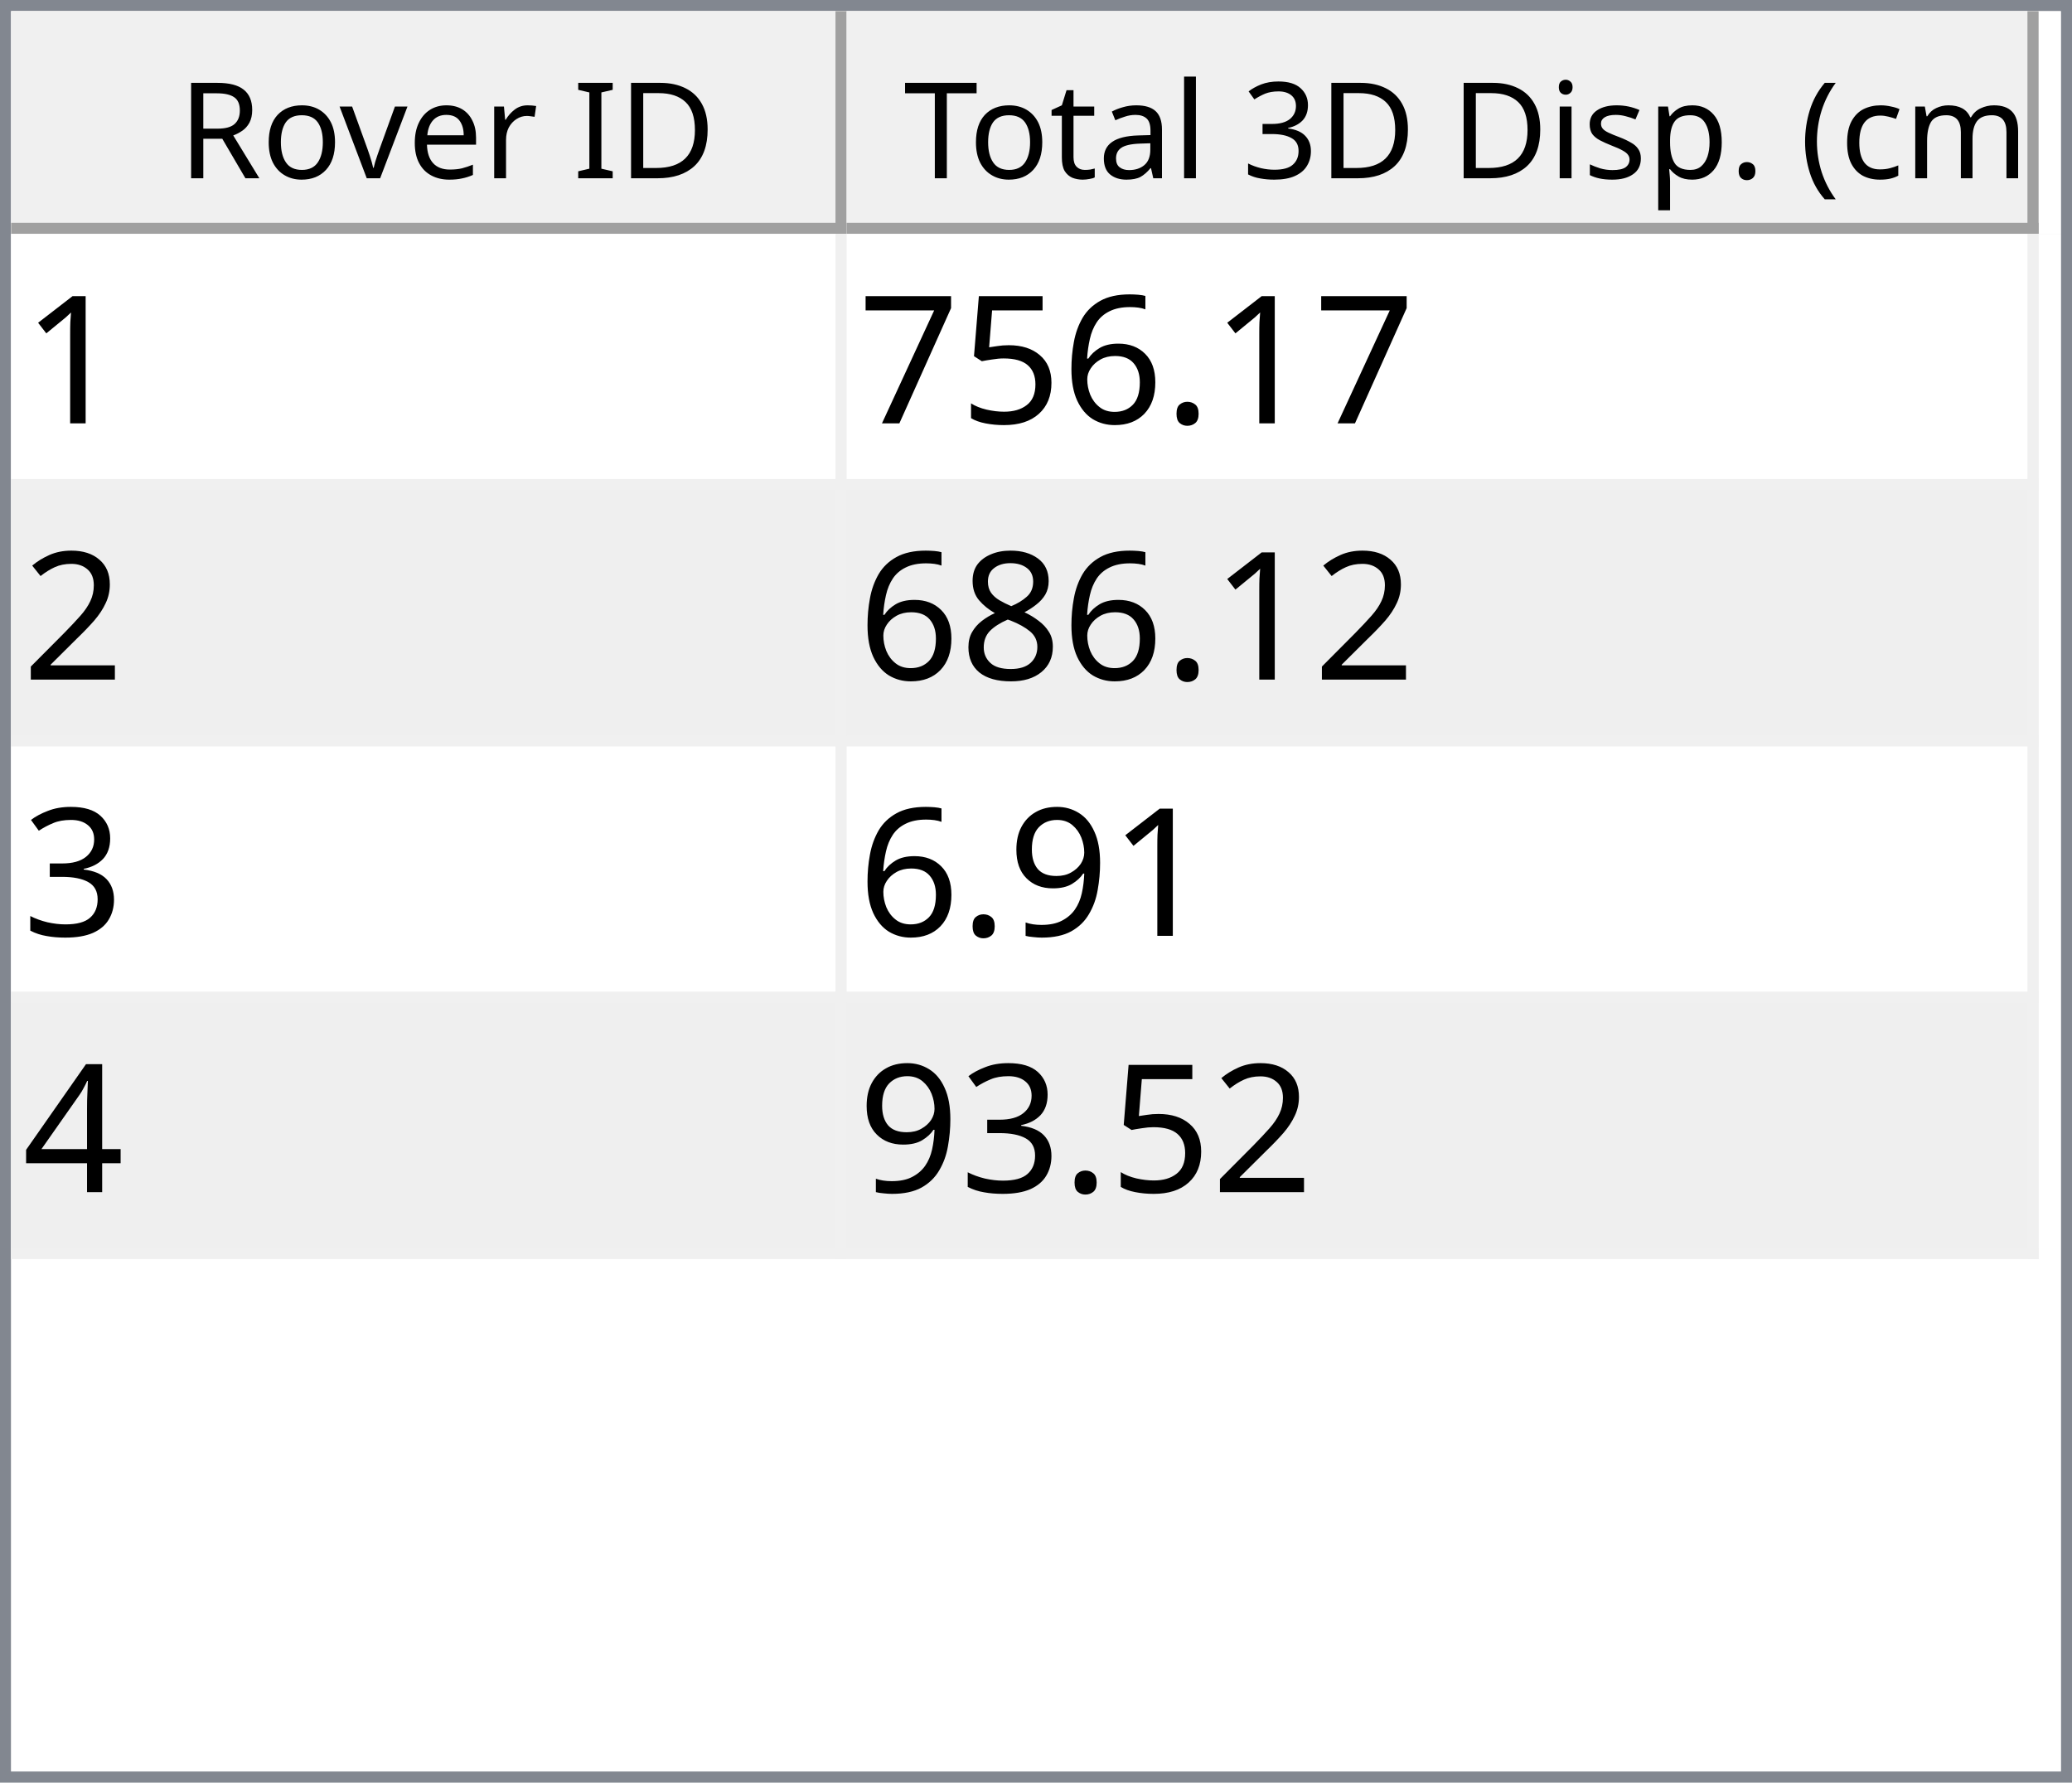
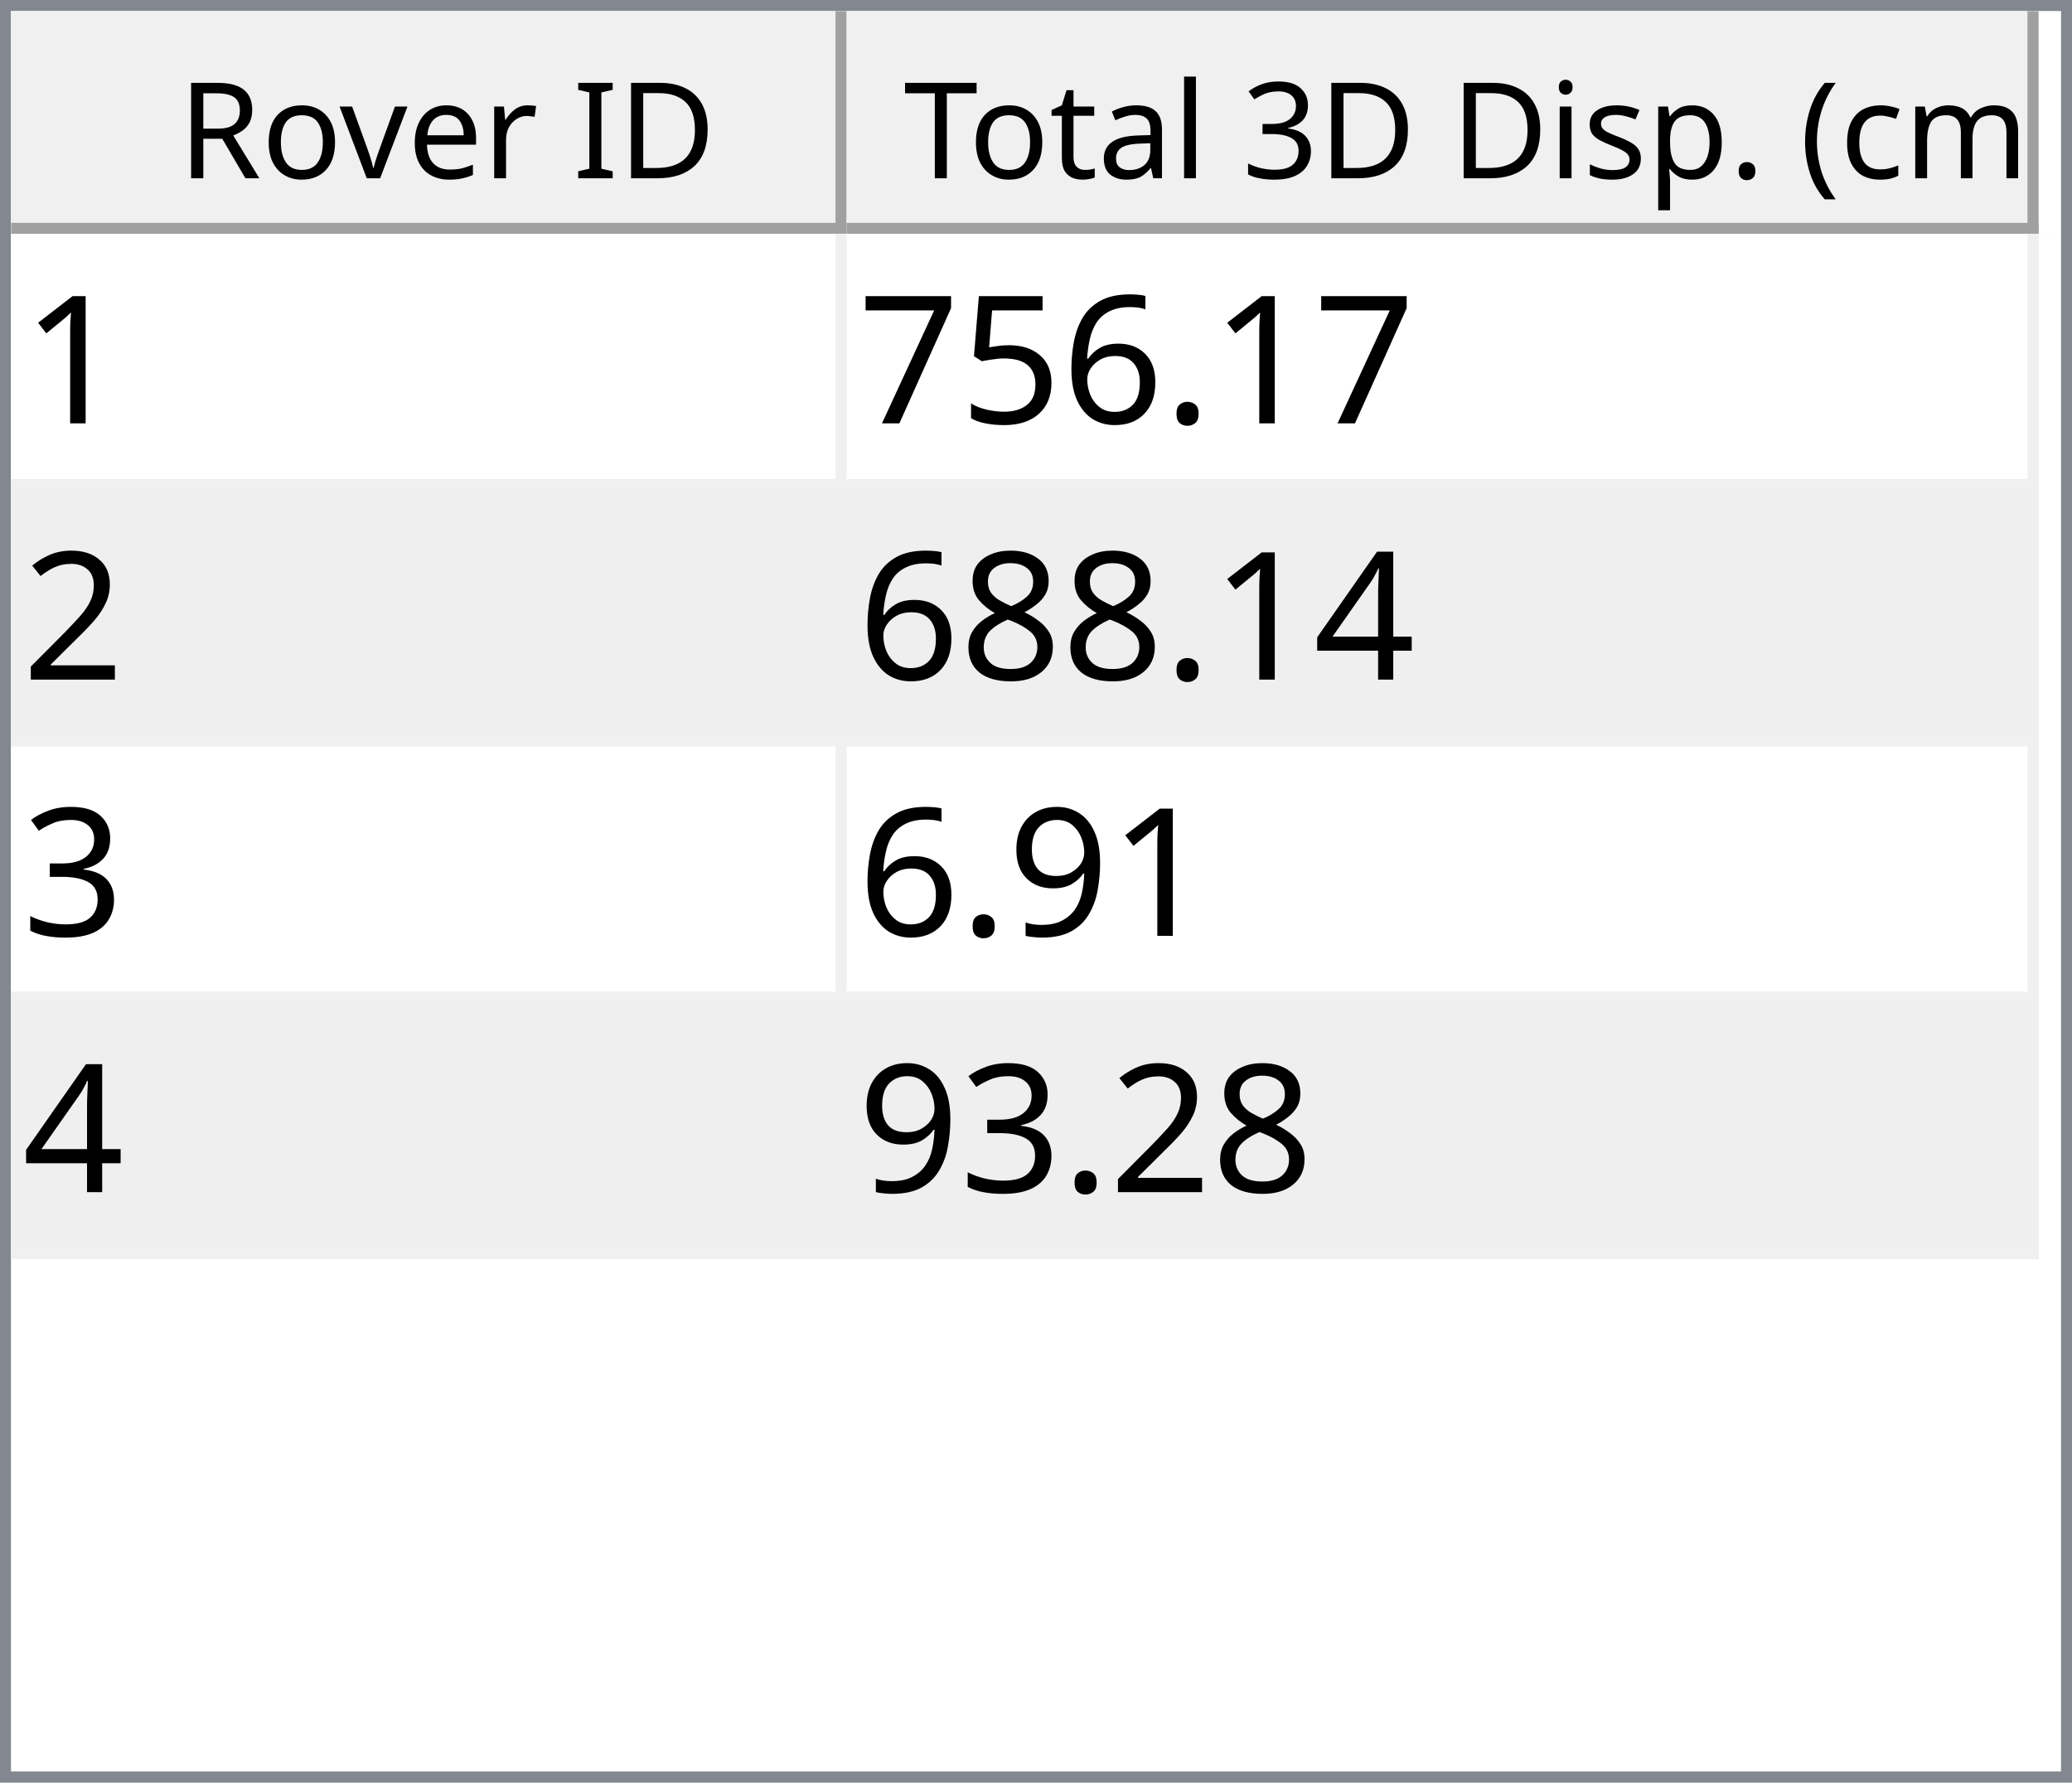
<svg xmlns="http://www.w3.org/2000/svg" style="fill-opacity:1; color-rendering:auto; color-interpolation:auto; text-rendering:auto; stroke:black; stroke-linecap:square; stroke-miterlimit:10; shape-rendering:auto; stroke-opacity:1; fill:black; stroke-dasharray:none; font-weight:normal; stroke-width:1; font-family:'Dialog'; font-style:normal; stroke-linejoin:miter; font-size:12px; stroke-dashoffset:0; image-rendering:auto;" width="186" height="160">
  <defs id="genericDefs" />
  <g>
    <defs id="defs1">
      <clipPath clipPathUnits="userSpaceOnUse" id="clipPath1">
        <path d="M0 0 L186 0 L186 160 L0 160 L0 0 Z" />
      </clipPath>
      <clipPath clipPathUnits="userSpaceOnUse" id="clipPath2">
        <path d="M0 0 L0 160 L186 160 L186 0 Z" />
      </clipPath>
      <clipPath clipPathUnits="userSpaceOnUse" id="clipPath3">
        <path d="M0 0 L0 20 L184 20 L184 0 Z" />
      </clipPath>
      <clipPath clipPathUnits="userSpaceOnUse" id="clipPath4">
        <path d="M0 0 L0 20 L75 20 L75 0 Z" />
      </clipPath>
      <clipPath clipPathUnits="userSpaceOnUse" id="clipPath5">
        <path d="M1 1 L1 19 L74 19 L74 1 Z" />
      </clipPath>
      <clipPath clipPathUnits="userSpaceOnUse" id="clipPath6">
        <path d="M0 0 L0 18 L73 18 L73 0 Z" />
      </clipPath>
      <clipPath clipPathUnits="userSpaceOnUse" id="clipPath7">
        <path d="M-0.5 -0.5 L-0.5 19.5 L74.5 19.5 L74.5 -0.5 Z" />
      </clipPath>
      <clipPath clipPathUnits="userSpaceOnUse" id="clipPath8">
        <path d="M0 0 L0 20 L107 20 L107 0 Z" />
      </clipPath>
      <clipPath clipPathUnits="userSpaceOnUse" id="clipPath9">
        <path d="M1 1 L1 19 L106 19 L106 1 Z" />
      </clipPath>
      <clipPath clipPathUnits="userSpaceOnUse" id="clipPath10">
        <path d="M0 0 L0 18 L105 18 L105 0 Z" />
      </clipPath>
      <clipPath clipPathUnits="userSpaceOnUse" id="clipPath11">
        <path d="M-0.5 -0.5 L-0.5 19.5 L106.5 19.5 L106.5 -0.5 Z" />
      </clipPath>
      <clipPath clipPathUnits="userSpaceOnUse" id="clipPath12">
        <path d="M0 0 L0 138 L184 138 L184 0 Z" />
      </clipPath>
      <clipPath clipPathUnits="userSpaceOnUse" id="clipPath13">
        <path d="M0 0 L0 92 L182 92 L182 0 Z" />
      </clipPath>
      <clipPath clipPathUnits="userSpaceOnUse" id="clipPath14">
        <path d="M-0.5 -0.5 L-0.5 91.5 L181.5 91.5 L181.5 -0.5 Z" />
      </clipPath>
      <clipPath clipPathUnits="userSpaceOnUse" id="clipPath15">
        <path d="M0 0 L0 22 L74 22 L74 0 Z" />
      </clipPath>
      <clipPath clipPathUnits="userSpaceOnUse" id="clipPath16">
        <path d="M0 0 L0 22 L106 22 L106 0 Z" />
      </clipPath>
      <font horiz-adv-x="64.551" id="font1">
        <font-face ascent="107.91" descent="25.098" units-per-em="100" style="font-style:normal; font-family:Segoe UI; font-weight:normal;" />
        <missing-glyph horiz-adv-x="64.551" d="M8.109 0 L8.109 68.266 L56.453 68.266 L56.453 0 L8.109 0 ZM15.328 7.234 L49.219 7.234 L49.219 61.031 L15.328 61.031 L15.328 7.234 Z" />
        <glyph unicode="D" horiz-adv-x="70.117" d="M9.188 0 L9.188 70.016 L28.516 70.016 Q65.531 70.016 65.531 35.891 Q65.531 19.672 55.25 9.836 Q44.969 0 27.734 0 L9.188 0 ZM17.391 62.594 L17.391 7.422 L27.828 7.422 Q41.609 7.422 49.273 14.797 Q56.938 22.172 56.938 35.688 Q56.938 62.594 28.328 62.594 L17.391 62.594 Z" />
        <glyph unicode="I" horiz-adv-x="26.611" d="M17.391 0 L9.188 0 L9.188 70.016 L17.391 70.016 L17.391 0 Z" />
        <glyph unicode=" " horiz-adv-x="27.393" d="" />
        <glyph unicode="r" horiz-adv-x="34.766" d="M34.188 41.891 Q32.078 43.5 28.125 43.5 Q23 43.5 19.555 38.672 Q16.109 33.844 16.109 25.484 L16.109 0 L8.109 0 L8.109 50 L16.109 50 L16.109 39.703 L16.312 39.703 Q18.016 44.969 21.531 47.922 Q25.047 50.875 29.391 50.875 Q32.516 50.875 34.188 50.203 L34.188 41.891 Z" />
        <glyph unicode="e" horiz-adv-x="52.295" d="M48.297 23 L12.984 23 Q13.188 14.656 17.484 10.109 Q21.781 5.562 29.297 5.562 Q37.75 5.562 44.828 11.141 L44.828 3.609 Q38.234 -1.172 27.391 -1.172 Q16.797 -1.172 10.742 5.641 Q4.688 12.453 4.688 24.812 Q4.688 36.469 11.305 43.82 Q17.922 51.172 27.734 51.172 Q37.547 51.172 42.922 44.828 Q48.297 38.484 48.297 27.203 L48.297 23 ZM40.094 29.781 Q40.047 36.719 36.75 40.578 Q33.453 44.438 27.594 44.438 Q21.922 44.438 17.969 40.383 Q14.016 36.328 13.094 29.781 L40.094 29.781 Z" />
        <glyph unicode="v" horiz-adv-x="47.9" d="M47.406 50 L27.484 0 L19.625 0 L0.688 50 L9.469 50 L22.172 13.672 Q23.578 9.672 23.922 6.688 L24.125 6.688 Q24.609 10.453 25.688 13.484 L38.969 50 L47.406 50 Z" />
        <glyph unicode="o" horiz-adv-x="58.594" d="M29 -1.172 Q17.922 -1.172 11.305 5.836 Q4.688 12.844 4.688 24.422 Q4.688 37.016 11.57 44.094 Q18.453 51.172 30.172 51.172 Q41.359 51.172 47.633 44.289 Q53.906 37.406 53.906 25.203 Q53.906 13.234 47.141 6.031 Q40.375 -1.172 29 -1.172 ZM29.594 44.438 Q21.875 44.438 17.383 39.188 Q12.891 33.938 12.891 24.703 Q12.891 15.828 17.43 10.695 Q21.969 5.562 29.594 5.562 Q37.359 5.562 41.531 10.594 Q45.703 15.625 45.703 24.906 Q45.703 34.281 41.531 39.359 Q37.359 44.438 29.594 44.438 Z" />
        <glyph unicode="R" horiz-adv-x="59.814" d="M59.375 0 L49.609 0 L37.891 19.625 Q36.281 22.359 34.766 24.289 Q33.25 26.219 31.664 27.438 Q30.078 28.656 28.25 29.219 Q26.422 29.781 24.125 29.781 L17.391 29.781 L17.391 0 L9.188 0 L9.188 70.016 L30.078 70.016 Q34.672 70.016 38.555 68.867 Q42.438 67.719 45.289 65.375 Q48.141 63.031 49.758 59.547 Q51.375 56.062 51.375 51.375 Q51.375 47.703 50.273 44.656 Q49.172 41.609 47.148 39.211 Q45.125 36.812 42.266 35.133 Q39.406 33.453 35.844 32.516 L35.844 32.328 Q37.594 31.547 38.891 30.547 Q40.188 29.547 41.359 28.18 Q42.531 26.812 43.68 25.078 Q44.828 23.344 46.234 21.047 L59.375 0 ZM17.391 62.594 L17.391 37.203 L28.516 37.203 Q31.594 37.203 34.203 38.133 Q36.812 39.062 38.719 40.797 Q40.625 42.531 41.703 45.047 Q42.781 47.562 42.781 50.688 Q42.781 56.297 39.141 59.445 Q35.5 62.594 28.609 62.594 L17.391 62.594 Z" />
        <glyph unicode=")" horiz-adv-x="30.176" d="M8.297 -15.922 L1.172 -15.922 Q16.406 2.344 16.406 26.812 Q16.406 51.469 1.078 70.016 L8.297 70.016 Q23.531 52.156 23.531 26.703 Q23.531 1.375 8.297 -15.922 Z" />
        <glyph unicode="m" horiz-adv-x="86.133" d="M79.109 0 L71.094 0 L71.094 28.719 Q71.094 37.016 68.531 40.727 Q65.969 44.438 59.906 44.438 Q54.781 44.438 51.195 39.75 Q47.609 35.062 47.609 28.516 L47.609 0 L39.594 0 L39.594 29.688 Q39.594 44.438 28.219 44.438 Q22.953 44.438 19.531 40.016 Q16.109 35.594 16.109 28.516 L16.109 0 L8.109 0 L8.109 50 L16.109 50 L16.109 42.094 L16.312 42.094 Q21.625 51.172 31.844 51.172 Q36.969 51.172 40.773 48.312 Q44.578 45.453 46 40.828 Q51.562 51.172 62.594 51.172 Q79.109 51.172 79.109 30.812 L79.109 0 Z" />
        <glyph unicode="c" horiz-adv-x="46.191" d="M42.188 2.297 Q36.422 -1.172 28.516 -1.172 Q17.828 -1.172 11.258 5.789 Q4.688 12.75 4.688 23.828 Q4.688 36.188 11.766 43.68 Q18.844 51.172 30.672 51.172 Q37.25 51.172 42.281 48.734 L42.281 40.531 Q36.719 44.438 30.375 44.438 Q22.703 44.438 17.797 38.945 Q12.891 33.453 12.891 24.516 Q12.891 15.719 17.508 10.641 Q22.125 5.562 29.891 5.562 Q36.422 5.562 42.188 9.906 L42.188 2.297 Z" />
        <glyph unicode="(" horiz-adv-x="30.176" d="M29.109 -15.922 L21.969 -15.922 Q6.844 1.375 6.844 26.703 Q6.844 52.156 21.969 70.016 L29.203 70.016 Q13.875 51.469 13.875 26.812 Q13.875 2.344 29.109 -15.922 Z" />
        <glyph unicode="." horiz-adv-x="21.68" d="M10.891 -1.078 Q8.641 -1.078 7.055 0.539 Q5.469 2.156 5.469 4.391 Q5.469 6.641 7.055 8.273 Q8.641 9.906 10.891 9.906 Q13.188 9.906 14.797 8.273 Q16.406 6.641 16.406 4.391 Q16.406 2.156 14.797 0.539 Q13.188 -1.078 10.891 -1.078 Z" />
        <glyph unicode="p" horiz-adv-x="58.789" d="M16.312 7.234 L16.109 7.234 L16.109 -23 L8.109 -23 L8.109 50 L16.109 50 L16.109 41.219 L16.312 41.219 Q22.219 51.172 33.594 51.172 Q43.266 51.172 48.688 44.461 Q54.109 37.75 54.109 26.469 Q54.109 13.922 48 6.375 Q41.891 -1.172 31.297 -1.172 Q21.578 -1.172 16.312 7.234 ZM16.109 27.391 L16.109 20.406 Q16.109 14.203 20.141 9.883 Q24.172 5.562 30.375 5.562 Q37.641 5.562 41.773 11.133 Q45.906 16.703 45.906 26.609 Q45.906 34.969 42.047 39.703 Q38.188 44.438 31.594 44.438 Q24.609 44.438 20.359 39.578 Q16.109 34.719 16.109 27.391 Z" />
        <glyph unicode="s" horiz-adv-x="42.432" d="M5.078 1.812 L5.078 10.406 Q11.625 5.562 19.484 5.562 Q30.031 5.562 30.031 12.594 Q30.031 14.594 29.125 15.992 Q28.219 17.391 26.68 18.461 Q25.141 19.531 23.07 20.383 Q21 21.234 18.609 22.172 Q15.281 23.484 12.766 24.828 Q10.25 26.172 8.57 27.859 Q6.891 29.547 6.031 31.695 Q5.172 33.844 5.172 36.719 Q5.172 40.234 6.789 42.945 Q8.406 45.656 11.086 47.484 Q13.766 49.312 17.211 50.242 Q20.656 51.172 24.312 51.172 Q30.812 51.172 35.938 48.922 L35.938 40.828 Q30.422 44.438 23.25 44.438 Q21 44.438 19.195 43.922 Q17.391 43.406 16.094 42.477 Q14.797 41.547 14.086 40.258 Q13.375 38.969 13.375 37.406 Q13.375 35.453 14.086 34.133 Q14.797 32.812 16.164 31.789 Q17.531 30.766 19.484 29.938 Q21.438 29.109 23.922 28.125 Q27.25 26.859 29.883 25.516 Q32.516 24.172 34.375 22.484 Q36.234 20.797 37.234 18.602 Q38.234 16.406 38.234 13.375 Q38.234 9.672 36.602 6.938 Q34.969 4.203 32.234 2.398 Q29.5 0.594 25.93 -0.289 Q22.359 -1.172 18.453 -1.172 Q10.75 -1.172 5.078 1.812 Z" />
        <glyph unicode="i" horiz-adv-x="24.219" d="M12.203 62.703 Q10.062 62.703 8.547 64.164 Q7.031 65.625 7.031 67.875 Q7.031 70.125 8.547 71.609 Q10.062 73.094 12.203 73.094 Q14.406 73.094 15.945 71.609 Q17.484 70.125 17.484 67.875 Q17.484 65.719 15.945 64.211 Q14.406 62.703 12.203 62.703 ZM16.109 0 L8.109 0 L8.109 50 L16.109 50 L16.109 0 Z" />
        <glyph unicode="3" horiz-adv-x="53.906" d="M46.531 19.828 Q46.531 15.094 44.75 11.211 Q42.969 7.328 39.719 4.57 Q36.469 1.812 31.93 0.297 Q27.391 -1.219 21.922 -1.219 Q11.922 -1.219 6 2.594 L6 11.188 Q13.094 5.609 22.219 5.609 Q25.875 5.609 28.828 6.539 Q31.781 7.469 33.906 9.227 Q36.031 10.984 37.18 13.477 Q38.328 15.969 38.328 19.094 Q38.328 32.812 18.797 32.812 L12.984 32.812 L12.984 39.594 L18.5 39.594 Q35.797 39.594 35.797 52.484 Q35.797 64.406 22.609 64.406 Q15.188 64.406 8.688 59.422 L8.688 67.188 Q15.375 71.188 24.609 71.188 Q29 71.188 32.57 69.969 Q36.141 68.75 38.68 66.555 Q41.219 64.359 42.609 61.281 Q44 58.203 44 54.5 Q44 40.672 30.031 36.719 L30.031 36.531 Q33.594 36.141 36.625 34.797 Q39.656 33.453 41.852 31.305 Q44.047 29.156 45.289 26.25 Q46.531 23.344 46.531 19.828 Z" />
        <glyph unicode="l" horiz-adv-x="24.219" d="M16.109 0 L8.109 0 L8.109 74.031 L16.109 74.031 L16.109 0 Z" />
        <glyph unicode="a" horiz-adv-x="50.879" d="M43.891 0 L35.891 0 L35.891 7.812 L35.688 7.812 Q30.469 -1.172 20.312 -1.172 Q12.844 -1.172 8.617 2.781 Q4.391 6.734 4.391 13.281 Q4.391 27.297 20.906 29.594 L35.891 31.688 Q35.891 44.438 25.594 44.438 Q16.547 44.438 9.281 38.281 L9.281 46.484 Q16.656 51.172 26.266 51.172 Q43.891 51.172 43.891 32.516 L43.891 0 ZM35.891 25.297 L23.828 23.641 Q18.266 22.859 15.43 20.875 Q12.594 18.891 12.594 13.875 Q12.594 10.203 15.211 7.883 Q17.828 5.562 22.172 5.562 Q28.125 5.562 32.008 9.742 Q35.891 13.922 35.891 20.312 L35.891 25.297 Z" />
        <glyph unicode="t" horiz-adv-x="33.887" d="M31.297 0.484 Q28.469 -1.078 23.828 -1.078 Q10.688 -1.078 10.688 13.578 L10.688 43.172 L2.094 43.172 L2.094 50 L10.688 50 L10.688 62.203 L18.703 64.797 L18.703 50 L31.297 50 L31.297 43.172 L18.703 43.172 L18.703 14.984 Q18.703 9.969 20.414 7.82 Q22.125 5.672 26.078 5.672 Q29.109 5.672 31.297 7.328 L31.297 0.484 Z" />
        <glyph unicode="T" horiz-adv-x="52.393" d="M50.594 62.594 L30.375 62.594 L30.375 0 L22.172 0 L22.172 62.594 L2 62.594 L2 70.016 L50.594 70.016 L50.594 62.594 Z" />
      </font>
      <font horiz-adv-x="75.0" id="font2">
        <font-face ascent="100.537" descent="21.973" units-per-em="100" style="font-style:normal; font-family:sans-serif; font-weight:normal;" />
        <missing-glyph horiz-adv-x="75.0" d="M12.5 0 L12.5 62.5 L62.5 62.5 L62.5 0 L12.5 0 ZM14.062 1.562 L60.938 1.562 L60.938 60.938 L14.062 60.938 L14.062 1.562 Z" />
        <glyph unicode="1" horiz-adv-x="55.615" d="M37.25 0 L28.469 0 L28.469 56 Q25.297 52.984 20.141 49.953 Q14.984 46.922 10.891 45.406 L10.891 53.906 Q18.266 57.375 23.781 62.305 Q29.297 67.234 31.594 71.875 L37.25 71.875 L37.25 0 Z" />
        <glyph unicode="." horiz-adv-x="27.783" d="M9.078 0 L9.078 10.016 L19.094 10.016 L19.094 0 L9.078 0 Z" />
        <glyph unicode="6" horiz-adv-x="55.615" d="M49.75 54.047 L41.016 53.375 Q39.844 58.547 37.703 60.891 Q34.125 64.656 28.906 64.656 Q24.703 64.656 21.531 62.312 Q17.391 59.281 14.992 53.469 Q12.594 47.656 12.5 36.922 Q15.672 41.75 20.266 44.094 Q24.859 46.438 29.891 46.438 Q38.672 46.438 44.852 39.969 Q51.031 33.5 51.031 23.25 Q51.031 16.5 48.125 10.719 Q45.219 4.938 40.141 1.859 Q35.062 -1.219 28.609 -1.219 Q17.625 -1.219 10.695 6.859 Q3.766 14.938 3.766 33.5 Q3.766 54.25 11.422 63.672 Q18.109 71.875 29.438 71.875 Q37.891 71.875 43.289 67.141 Q48.688 62.406 49.75 54.047 ZM13.875 23.188 Q13.875 18.656 15.797 14.508 Q17.719 10.359 21.188 8.18 Q24.656 6 28.469 6 Q34.031 6 38.039 10.492 Q42.047 14.984 42.047 22.703 Q42.047 30.125 38.086 34.398 Q34.125 38.672 28.125 38.672 Q22.172 38.672 18.023 34.398 Q13.875 30.125 13.875 23.188 Z" />
        <glyph unicode="5" horiz-adv-x="55.615" d="M4.156 18.75 L13.375 19.531 Q14.406 12.797 18.141 9.398 Q21.875 6 27.156 6 Q33.5 6 37.891 10.789 Q42.281 15.578 42.281 23.484 Q42.281 31 38.062 35.352 Q33.844 39.703 27 39.703 Q22.75 39.703 19.336 37.773 Q15.922 35.844 13.969 32.766 L5.719 33.844 L12.641 70.609 L48.25 70.609 L48.25 62.203 L19.672 62.203 L15.828 42.969 Q22.266 47.469 29.344 47.469 Q38.719 47.469 45.164 40.969 Q51.609 34.469 51.609 24.266 Q51.609 14.547 45.953 7.469 Q39.062 -1.219 27.156 -1.219 Q17.391 -1.219 11.211 4.25 Q5.031 9.719 4.156 18.75 Z" />
        <glyph unicode="7" horiz-adv-x="55.615" d="M4.734 62.203 L4.734 70.656 L51.078 70.656 L51.078 63.812 Q44.234 56.547 37.523 44.484 Q30.812 32.422 27.156 19.672 Q24.516 10.688 23.781 0 L14.75 0 Q14.891 8.453 18.062 20.414 Q21.234 32.375 27.172 43.484 Q33.109 54.594 39.797 62.203 L4.734 62.203 Z" />
        <glyph unicode="2" horiz-adv-x="55.615" d="M50.344 8.453 L50.344 0 L3.031 0 Q2.938 3.172 4.047 6.109 Q5.859 10.938 9.836 15.625 Q13.812 20.312 21.344 26.469 Q33.016 36.031 37.117 41.625 Q41.219 47.219 41.219 52.203 Q41.219 57.422 37.477 61.008 Q33.734 64.594 27.734 64.594 Q21.391 64.594 17.578 60.789 Q13.766 56.984 13.719 50.25 L4.688 51.172 Q5.609 61.281 11.664 66.578 Q17.719 71.875 27.938 71.875 Q38.234 71.875 44.242 66.164 Q50.25 60.453 50.25 52 Q50.25 47.703 48.492 43.555 Q46.734 39.406 42.656 34.812 Q38.578 30.219 29.109 22.219 Q21.188 15.578 18.945 13.211 Q16.703 10.844 15.234 8.453 L50.344 8.453 Z" />
+         <glyph unicode="4" horiz-adv-x="55.615" d="M32.328 0 L32.328 17.141 L1.266 17.141 L1.266 25.203 L33.938 71.578 L41.109 71.578 L41.109 25.203 L50.781 25.203 L50.781 17.141 L41.109 17.141 L41.109 0 L32.328 0 ZM32.328 25.203 L32.328 57.469 L9.906 25.203 L32.328 25.203 Z" />
        <glyph unicode="8" horiz-adv-x="55.615" d="M17.672 38.812 Q12.203 40.828 9.57 44.539 Q6.938 48.25 6.938 53.422 Q6.938 61.234 12.555 66.555 Q18.172 71.875 27.484 71.875 Q36.859 71.875 42.578 66.43 Q48.297 60.984 48.297 53.172 Q48.297 48.188 45.68 44.508 Q43.062 40.828 37.75 38.812 Q44.344 36.672 47.781 31.883 Q51.219 27.094 51.219 20.453 Q51.219 11.281 44.727 5.031 Q38.234 -1.219 27.641 -1.219 Q17.047 -1.219 10.547 5.055 Q4.047 11.328 4.047 20.703 Q4.047 27.688 7.594 32.398 Q11.141 37.109 17.672 38.812 ZM15.922 53.719 Q15.922 48.641 19.195 45.414 Q22.469 42.188 27.688 42.188 Q32.766 42.188 36.016 45.383 Q39.266 48.578 39.266 53.219 Q39.266 58.062 35.914 61.359 Q32.562 64.656 27.594 64.656 Q22.562 64.656 19.242 61.43 Q15.922 58.203 15.922 53.719 ZM13.094 20.656 Q13.094 16.891 14.875 13.375 Q16.656 9.859 20.172 7.93 Q23.688 6 27.734 6 Q34.031 6 38.133 10.055 Q42.234 14.109 42.234 20.359 Q42.234 26.703 38.016 30.859 Q33.797 35.016 27.438 35.016 Q21.234 35.016 17.164 30.914 Q13.094 26.812 13.094 20.656 Z" />
        <glyph unicode="3" horiz-adv-x="55.615" d="M4.203 18.891 L12.984 20.062 Q14.5 12.594 18.141 9.297 Q21.781 6 27 6 Q33.203 6 37.477 10.297 Q41.75 14.594 41.75 20.953 Q41.75 27 37.797 30.93 Q33.844 34.859 27.734 34.859 Q25.25 34.859 21.531 33.891 L22.516 41.609 Q23.391 41.5 23.922 41.5 Q29.547 41.5 34.039 44.43 Q38.531 47.359 38.531 53.469 Q38.531 58.297 35.258 61.477 Q31.984 64.656 26.812 64.656 Q21.688 64.656 18.266 61.43 Q14.844 58.203 13.875 51.766 L5.078 53.328 Q6.688 62.156 12.398 67.016 Q18.109 71.875 26.609 71.875 Q32.469 71.875 37.398 69.359 Q42.328 66.844 44.945 62.5 Q47.562 58.156 47.562 53.266 Q47.562 48.641 45.07 44.828 Q42.578 41.016 37.703 38.766 Q44.047 37.312 47.562 32.695 Q51.078 28.078 51.078 21.141 Q51.078 11.766 44.242 5.25 Q37.406 -1.266 26.953 -1.266 Q17.531 -1.266 11.305 4.352 Q5.078 9.969 4.203 18.891 Z" />
        <glyph unicode="9" horiz-adv-x="55.615" d="M5.469 16.547 L13.922 17.328 Q14.984 11.375 18.016 8.688 Q21.047 6 25.781 6 Q29.828 6 32.883 7.859 Q35.938 9.719 37.891 12.82 Q39.844 15.922 41.164 21.195 Q42.484 26.469 42.484 31.938 Q42.484 32.516 42.438 33.688 Q39.797 29.5 35.234 26.883 Q30.672 24.266 25.344 24.266 Q16.453 24.266 10.305 30.711 Q4.156 37.156 4.156 47.703 Q4.156 58.594 10.578 65.234 Q17 71.875 26.656 71.875 Q33.641 71.875 39.43 68.117 Q45.219 64.359 48.219 57.398 Q51.219 50.438 51.219 37.25 Q51.219 23.531 48.242 15.406 Q45.266 7.281 39.383 3.031 Q33.5 -1.219 25.594 -1.219 Q17.188 -1.219 11.867 3.445 Q6.547 8.109 5.469 16.547 ZM41.453 48.141 Q41.453 55.719 37.43 60.156 Q33.406 64.594 27.734 64.594 Q21.875 64.594 17.531 59.812 Q13.188 55.031 13.188 47.406 Q13.188 40.578 17.312 36.305 Q21.438 32.031 27.484 32.031 Q33.594 32.031 37.523 36.305 Q41.453 40.578 41.453 48.141 Z" />
-         <glyph unicode="4" horiz-adv-x="55.615" d="M32.328 0 L32.328 17.141 L1.266 17.141 L1.266 25.203 L33.938 71.578 L41.109 71.578 L41.109 25.203 L50.781 25.203 L50.781 17.141 L41.109 17.141 L41.109 0 L32.328 0 ZM32.328 25.203 L32.328 57.469 L9.906 25.203 L32.328 25.203 Z" />
      </font>
    </defs>
    <g style="fill:white; stroke:white;">
      <rect x="0" y="0" width="186" style="clip-path:url(#clipPath1); stroke:none;" height="160" />
    </g>
    <g style="fill:white; text-rendering:optimizeSpeed; color-rendering:optimizeSpeed; image-rendering:optimizeSpeed; shape-rendering:crispEdges; stroke:white; color-interpolation:sRGB;">
      <rect x="0" width="186" height="160" y="0" style="stroke:none;" />
      <path style="stroke:none;" d="M0 160 L186 160 L186 0 L0 0 Z" />
    </g>
    <g style="fill:rgb(240,240,240); font-family:'Segoe UI'; stroke:rgb(240,240,240);">
      <rect x="0" y="0" width="186" style="clip-path:url(#clipPath2); stroke:none;" height="160" />
    </g>
    <g style="fill:rgb(130,135,144); font-family:'Segoe UI'; stroke:rgb(130,135,144);">
      <path d="M0 0 L186 0 L186 160 L0 160 L0 0 ZM1 1 L185 1 L185 159 L1 159 L1 1 Z" style="fill-rule:evenodd; clip-path:url(#clipPath2); stroke:none;" />
    </g>
    <g style="fill:white; font-family:'Segoe UI'; stroke:white;" transform="translate(1,1)">
      <rect x="0" y="0" width="184" style="clip-path:url(#clipPath3); stroke:none;" height="20" />
    </g>
    <g style="fill:rgb(240,240,240); font-family:'Segoe UI'; stroke:rgb(240,240,240);" transform="translate(1,1)">
      <rect x="0" y="0" width="75" style="clip-path:url(#clipPath4); stroke:none;" height="20" />
    </g>
    <g style="font-family:'Segoe UI';" transform="translate(2,2)">
      <text x="14" xml:space="preserve" y="14" style="clip-path:url(#clipPath6); stroke:none;">Rover ID</text>
    </g>
    <g style="fill:rgb(160,160,160); font-family:'Segoe UI'; stroke:rgb(160,160,160); stroke-linejoin:bevel;" transform="translate(1.5,1.5)">
      <line x1="74" x2="74" y1="0" style="fill:none; clip-path:url(#clipPath7);" y2="19" />
    </g>
    <g style="fill:rgb(160,160,160); font-family:'Segoe UI'; stroke:rgb(160,160,160); stroke-linejoin:bevel;" transform="matrix(1,0,0,1,1,1) translate(0.5,0.5)">
      <line x1="0" x2="74" y1="19" style="fill:none; clip-path:url(#clipPath7);" y2="19" />
    </g>
    <g style="fill:rgb(240,240,240); font-family:'Segoe UI'; stroke:rgb(240,240,240);" transform="translate(76,1)">
      <rect x="0" y="0" width="107" style="clip-path:url(#clipPath8); stroke:none;" height="20" />
    </g>
    <g style="font-family:'Segoe UI';" transform="translate(77,2)">
      <text x="1" xml:space="preserve" y="14" style="clip-path:url(#clipPath10); stroke:none;"> Total 3D Disp. (cm)</text>
    </g>
    <g style="fill:rgb(160,160,160); font-family:'Segoe UI'; stroke:rgb(160,160,160); stroke-linejoin:bevel;" transform="translate(76.5,1.5)">
      <line x1="106" x2="106" y1="0" style="fill:none; clip-path:url(#clipPath11);" y2="19" />
    </g>
    <g style="fill:rgb(160,160,160); font-family:'Segoe UI'; stroke:rgb(160,160,160); stroke-linejoin:bevel;" transform="matrix(1,0,0,1,76,1) translate(0.5,0.5)">
      <line x1="0" x2="106" y1="19" style="fill:none; clip-path:url(#clipPath11);" y2="19" />
    </g>
    <g style="fill:white; font-family:'Segoe UI'; stroke:white;" transform="translate(1,21)">
      <rect x="0" y="0" width="184" style="clip-path:url(#clipPath12); stroke:none;" height="138" />
    </g>
    <g style="fill:rgb(240,240,240); font-size:16px; font-family:sans-serif; stroke:rgb(240,240,240);" transform="translate(1,21)">
      <rect x="0" y="0" width="182" style="clip-path:url(#clipPath13); stroke:none;" height="92" />
      <line transform="translate(0.5,0.5)" x1="0" x2="181" y1="22" style="clip-path:url(#clipPath14); fill:none; stroke-linejoin:bevel;" y2="22" />
    </g>
    <g transform="matrix(1,0,0,1,1,21) translate(0.5,0.5)" style="fill:rgb(240,240,240); font-size:16px; font-family:sans-serif; stroke:rgb(240,240,240); stroke-linejoin:bevel;">
      <line x1="0" x2="181" y1="45" style="fill:none; clip-path:url(#clipPath14);" y2="45" />
    </g>
    <g transform="matrix(1,0,0,1,1,21) translate(0.5,0.5)" style="fill:rgb(240,240,240); font-size:16px; font-family:sans-serif; stroke:rgb(240,240,240); stroke-linejoin:bevel;">
      <line x1="0" x2="181" y1="68" style="fill:none; clip-path:url(#clipPath14);" y2="68" />
    </g>
    <g transform="matrix(1,0,0,1,1,21) translate(0.5,0.5)" style="fill:rgb(240,240,240); font-size:16px; font-family:sans-serif; stroke:rgb(240,240,240); stroke-linejoin:bevel;">
      <line x1="0" x2="181" y1="91" style="fill:none; clip-path:url(#clipPath14);" y2="91" />
    </g>
    <g transform="matrix(1,0,0,1,1,21) translate(0.5,0.5)" style="fill:rgb(240,240,240); font-size:16px; font-family:sans-serif; stroke:rgb(240,240,240); stroke-linejoin:bevel;">
      <line x1="74" x2="74" y1="0" style="fill:none; clip-path:url(#clipPath14);" y2="91" />
    </g>
    <g transform="matrix(1,0,0,1,1,21) translate(0.5,0.5)" style="fill:rgb(240,240,240); font-size:16px; font-family:sans-serif; stroke:rgb(240,240,240); stroke-linejoin:bevel;">
      <line x1="181" x2="181" y1="0" style="fill:none; clip-path:url(#clipPath14);" y2="91" />
    </g>
    <g style="fill:white; font-size:16px; font-family:sans-serif; stroke:white;" transform="matrix(1,0,0,1,1,21)">
      <rect x="0" y="0" width="74" style="clip-path:url(#clipPath15); stroke:none;" height="22" />
      <text x="1" y="17" style="fill:black; clip-path:url(#clipPath15); stroke:none;" xml:space="preserve">1</text>
    </g>
    <g style="fill:white; font-size:16px; font-family:sans-serif; stroke:white;" transform="matrix(1,0,0,1,1,21) translate(75,0)">
      <rect x="0" y="0" width="106" style="clip-path:url(#clipPath16); stroke:none;" height="22" />
      <text x="1" y="17" style="fill:black; clip-path:url(#clipPath16); stroke:none;" xml:space="preserve">756.17</text>
    </g>
    <g style="fill:rgb(239,239,239); font-size:16px; font-family:sans-serif; stroke:rgb(239,239,239);" transform="matrix(1,0,0,1,1,21) translate(0,23)">
      <rect x="0" y="0" width="74" style="clip-path:url(#clipPath15); stroke:none;" height="22" />
      <text x="1" y="17" style="fill:black; clip-path:url(#clipPath15); stroke:none;" xml:space="preserve">2</text>
    </g>
    <g style="fill:rgb(239,239,239); font-size:16px; font-family:sans-serif; stroke:rgb(239,239,239);" transform="matrix(1,0,0,1,1,21) translate(75,23)">
      <rect x="0" y="0" width="106" style="clip-path:url(#clipPath16); stroke:none;" height="22" />
-       <text x="1" y="17" style="fill:black; clip-path:url(#clipPath16); stroke:none;" xml:space="preserve">686.12</text>
+       <text x="1" y="17" style="fill:black; clip-path:url(#clipPath16); stroke:none;" xml:space="preserve">688.14</text>
    </g>
    <g style="fill:white; font-size:16px; font-family:sans-serif; stroke:white;" transform="matrix(1,0,0,1,1,21) translate(0,46)">
      <rect x="0" y="0" width="74" style="clip-path:url(#clipPath15); stroke:none;" height="22" />
      <text x="1" y="17" style="fill:black; clip-path:url(#clipPath15); stroke:none;" xml:space="preserve">3</text>
    </g>
    <g style="fill:white; font-size:16px; font-family:sans-serif; stroke:white;" transform="matrix(1,0,0,1,1,21) translate(75,46)">
      <rect x="0" y="0" width="106" style="clip-path:url(#clipPath16); stroke:none;" height="22" />
      <text x="1" y="17" style="fill:black; clip-path:url(#clipPath16); stroke:none;" xml:space="preserve">6.91</text>
    </g>
    <g style="fill:rgb(239,239,239); font-size:16px; font-family:sans-serif; stroke:rgb(239,239,239);" transform="matrix(1,0,0,1,1,21) translate(0,69)">
      <rect x="0" y="0" width="74" style="clip-path:url(#clipPath15); stroke:none;" height="22" />
      <text x="1" y="17" style="fill:black; clip-path:url(#clipPath15); stroke:none;" xml:space="preserve">4</text>
    </g>
    <g style="fill:rgb(239,239,239); font-size:16px; font-family:sans-serif; stroke:rgb(239,239,239);" transform="matrix(1,0,0,1,1,21) translate(75,69)">
      <rect x="0" y="0" width="106" style="clip-path:url(#clipPath16); stroke:none;" height="22" />
-       <text x="1" y="17" style="fill:black; clip-path:url(#clipPath16); stroke:none;" xml:space="preserve">93.52</text>
+       <text x="1" y="17" style="fill:black; clip-path:url(#clipPath16); stroke:none;" xml:space="preserve">93.28</text>
    </g>
  </g>
</svg>
